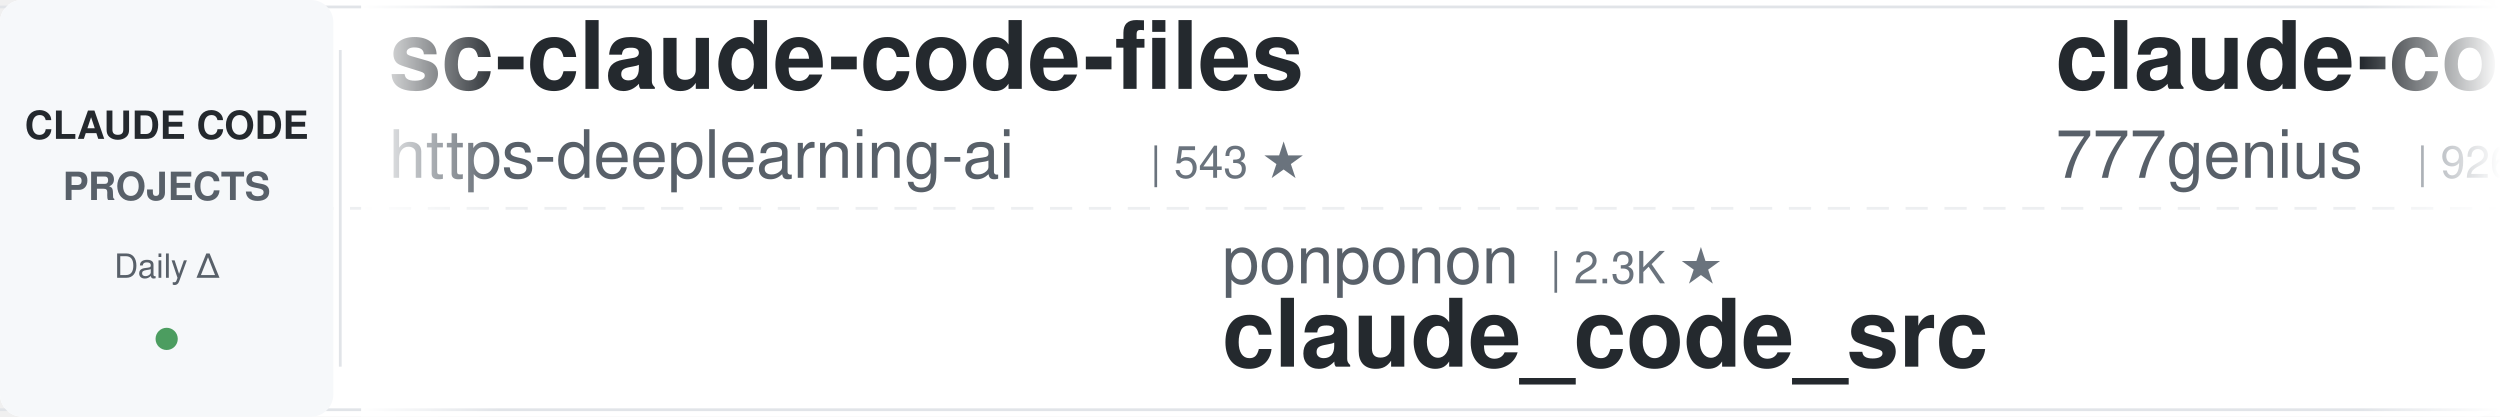
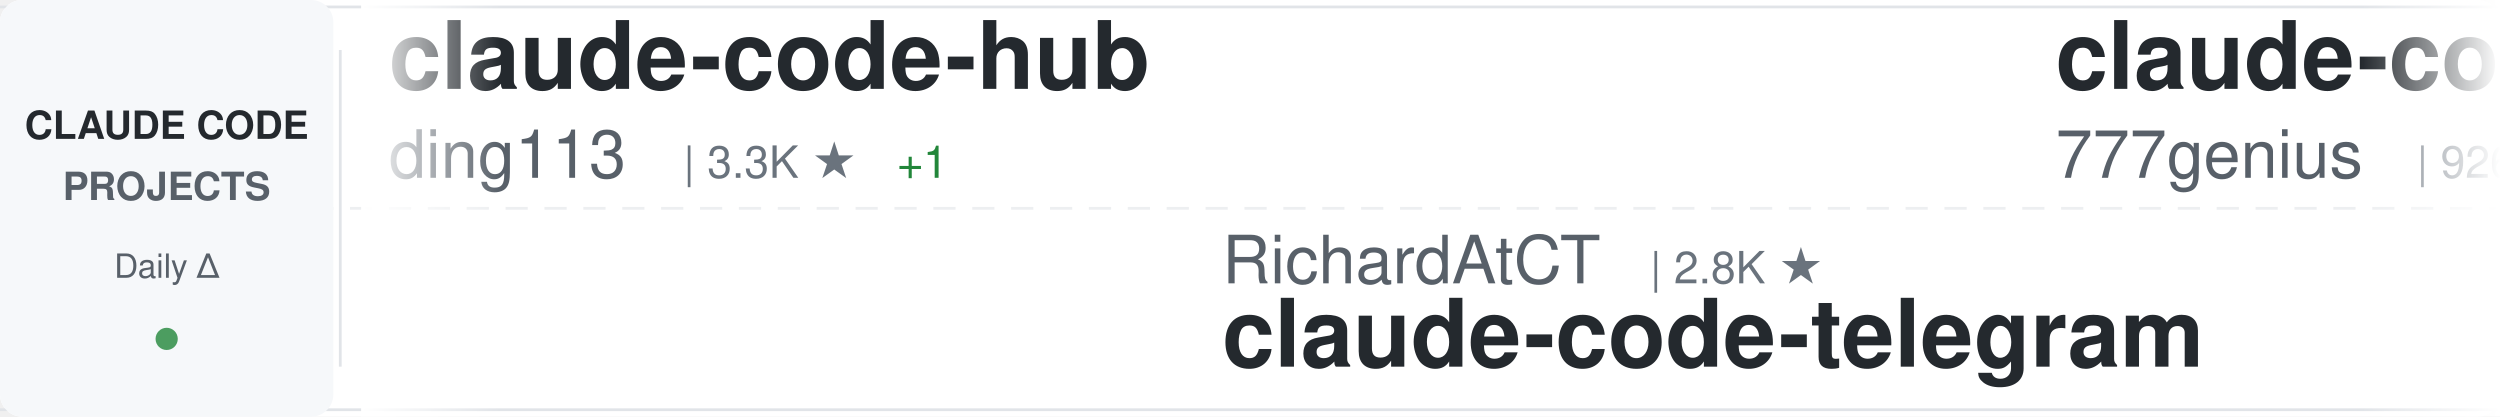
<svg xmlns="http://www.w3.org/2000/svg" width="900" height="150">
  <defs>
    <linearGradient id="awesomeLeftFade" x1="0%" y1="0%" x2="100%" y2="0%">
      <stop offset="0%" style="stop-color:#ffffff;stop-opacity:1" />
      <stop offset="100%" style="stop-color:#ffffff;stop-opacity:0" />
    </linearGradient>
    <linearGradient id="awesomeRightFade" x1="0%" y1="0%" x2="100%" y2="0%">
      <stop offset="0%" style="stop-color:#ffffff;stop-opacity:0" />
      <stop offset="100%" style="stop-color:#ffffff;stop-opacity:1" />
    </linearGradient>
  </defs>
  <rect width="900" height="150" fill="#ffffff" rx="8" />
  <rect x="0" y="2" width="900" height="1" fill="#e1e4e8" />
  <rect x="0" y="147" width="900" height="1" fill="#e1e4e8" />
  <line x1="0" y1="75" x2="900" y2="75" stroke="#e1e4e8" stroke-width="1" stroke-dasharray="8 6" opacity="0.6" />
  <rect x="0" y="0" width="120" height="150" fill="#f6f8fa" rx="8" />
  <text x="60" y="50" font-family="-apple-system, BlinkMacSystemFont, 'Segoe UI', Helvetica, Arial, sans-serif" font-size="14" font-weight="600" fill="#24292e" text-anchor="middle">CLAUDE CODE</text>
  <text x="60" y="72" font-family="-apple-system, BlinkMacSystemFont, 'Segoe UI', Helvetica, Arial, sans-serif" font-size="14" font-weight="600" fill="#586069" text-anchor="middle">PROJECTS</text>
  <text x="60" y="100" font-family="-apple-system, BlinkMacSystemFont, 'Segoe UI', Helvetica, Arial, sans-serif" font-size="12" font-weight="500" fill="#586069" text-anchor="middle">Daily Δ</text>
  <circle cx="60" cy="122" r="4" fill="#22863a" opacity="0.8" />
  <rect x="122" y="18" width="1" height="114" fill="#e1e4e8" />
  <clipPath id="awesomeTickerClip">
    <rect x="130" y="0" width="770" height="150" />
  </clipPath>
  <g clip-path="url(#awesomeTickerClip)">
    <g id="awesomeTickerItems">
      <animateTransform attributeName="transform" attributeType="XML" type="translate" from="0 0" to="-3000 0" dur="54s" repeatCount="indefinite" />
      <g transform="translate(0, 0)">
-         <text x="140" y="32" font-family="-apple-system, BlinkMacSystemFont, 'Segoe UI', Helvetica, Arial, sans-serif" font-size="34" font-weight="600" fill="#24292e">sc-claude-code-files</text>
-         <text x="140" y="64" font-family="-apple-system, BlinkMacSystemFont, 'Segoe UI', Helvetica, Arial, sans-serif" font-size="24" font-weight="400" fill="#586069">https-deeplearning-ai</text>
-         <text x="414" y="64" font-family="-apple-system, BlinkMacSystemFont, 'Segoe UI', Helvetica, Arial, sans-serif" font-size="16" font-weight="500" fill="#6a737d">| 543 ★</text>
+         <text x="140" y="32" font-family="-apple-system, BlinkMacSystemFont, 'Segoe UI', Helvetica, Arial, sans-serif" font-size="34" font-weight="600" fill="#24292e">claude-code-hub</text>
+         <text x="140" y="64" font-family="-apple-system, BlinkMacSystemFont, 'Segoe UI', Helvetica, Arial, sans-serif" font-size="24" font-weight="400" fill="#586069">ding113</text>
+         <text x="246" y="64" font-family="-apple-system, BlinkMacSystemFont, 'Segoe UI', Helvetica, Arial, sans-serif" font-size="16" font-weight="500" fill="#6a737d">| 3.3K ★</text>
+         <text x="323" y="64" font-family="-apple-system, BlinkMacSystemFont, 'Segoe UI', Helvetica, Arial, sans-serif" font-size="16" font-weight="500" fill="#22863a"> +1</text>
      </g>
      <g transform="translate(300, 0)">
-         <text x="140" y="102" font-family="-apple-system, BlinkMacSystemFont, 'Segoe UI', Helvetica, Arial, sans-serif" font-size="24" font-weight="400" fill="#586069">ponponon</text>
-         <text x="258" y="102" font-family="-apple-system, BlinkMacSystemFont, 'Segoe UI', Helvetica, Arial, sans-serif" font-size="16" font-weight="500" fill="#6a737d">| 2.3K ★</text>
-         <text x="140" y="132" font-family="-apple-system, BlinkMacSystemFont, 'Segoe UI', Helvetica, Arial, sans-serif" font-size="34" font-weight="600" fill="#24292e">claude_code_src</text>
+         <text x="140" y="102" font-family="-apple-system, BlinkMacSystemFont, 'Segoe UI', Helvetica, Arial, sans-serif" font-size="24" font-weight="400" fill="#586069">RichardAtCT</text>
+         <text x="294" y="102" font-family="-apple-system, BlinkMacSystemFont, 'Segoe UI', Helvetica, Arial, sans-serif" font-size="16" font-weight="500" fill="#6a737d">| 2.8K ★</text>
+         <text x="140" y="132" font-family="-apple-system, BlinkMacSystemFont, 'Segoe UI', Helvetica, Arial, sans-serif" font-size="34" font-weight="600" fill="#24292e">claude-code-telegram</text>
      </g>
      <g transform="translate(600, 0)">
        <text x="140" y="32" font-family="-apple-system, BlinkMacSystemFont, 'Segoe UI', Helvetica, Arial, sans-serif" font-size="34" font-weight="600" fill="#24292e">claude-code-source-code</text>
        <text x="140" y="64" font-family="-apple-system, BlinkMacSystemFont, 'Segoe UI', Helvetica, Arial, sans-serif" font-size="24" font-weight="400" fill="#586069">777genius</text>
        <text x="270" y="64" font-family="-apple-system, BlinkMacSystemFont, 'Segoe UI', Helvetica, Arial, sans-serif" font-size="16" font-weight="500" fill="#6a737d">| 926 ★</text>
      </g>
      <g transform="translate(900, 0)">
-         <text x="140" y="102" font-family="-apple-system, BlinkMacSystemFont, 'Segoe UI', Helvetica, Arial, sans-serif" font-size="24" font-weight="400" fill="#586069">luyao618</text>
-         <text x="258" y="102" font-family="-apple-system, BlinkMacSystemFont, 'Segoe UI', Helvetica, Arial, sans-serif" font-size="16" font-weight="500" fill="#6a737d">| 1.7K ★</text>
-         <text x="140" y="132" font-family="-apple-system, BlinkMacSystemFont, 'Segoe UI', Helvetica, Arial, sans-serif" font-size="34" font-weight="600" fill="#24292e">Claude-Code-Source-Study</text>
+         <text x="140" y="102" font-family="-apple-system, BlinkMacSystemFont, 'Segoe UI', Helvetica, Arial, sans-serif" font-size="24" font-weight="400" fill="#586069">VILA-Lab</text>
+         <text x="258" y="102" font-family="-apple-system, BlinkMacSystemFont, 'Segoe UI', Helvetica, Arial, sans-serif" font-size="16" font-weight="500" fill="#6a737d">| 2.1K ★</text>
+         <text x="335" y="102" font-family="-apple-system, BlinkMacSystemFont, 'Segoe UI', Helvetica, Arial, sans-serif" font-size="16" font-weight="500" fill="#22863a"> +1</text>
+         <text x="140" y="132" font-family="-apple-system, BlinkMacSystemFont, 'Segoe UI', Helvetica, Arial, sans-serif" font-size="34" font-weight="600" fill="#24292e">Dive-into-Claude-Code</text>
      </g>
      <g transform="translate(1200, 0)">
-         <text x="140" y="32" font-family="-apple-system, BlinkMacSystemFont, 'Segoe UI', Helvetica, Arial, sans-serif" font-size="34" font-weight="600" fill="#24292e">claude_codex_bridge</text>
-         <text x="140" y="64" font-family="-apple-system, BlinkMacSystemFont, 'Segoe UI', Helvetica, Arial, sans-serif" font-size="24" font-weight="400" fill="#586069">SeemSeam</text>
-         <text x="258" y="64" font-family="-apple-system, BlinkMacSystemFont, 'Segoe UI', Helvetica, Arial, sans-serif" font-size="16" font-weight="500" fill="#6a737d">| 3.4K ★</text>
+         <text x="140" y="32" font-family="-apple-system, BlinkMacSystemFont, 'Segoe UI', Helvetica, Arial, sans-serif" font-size="34" font-weight="600" fill="#24292e">Claude-code</text>
+         <text x="140" y="64" font-family="-apple-system, BlinkMacSystemFont, 'Segoe UI', Helvetica, Arial, sans-serif" font-size="24" font-weight="400" fill="#586069">fazxes</text>
+         <text x="234" y="64" font-family="-apple-system, BlinkMacSystemFont, 'Segoe UI', Helvetica, Arial, sans-serif" font-size="16" font-weight="500" fill="#6a737d">| 231 ★</text>
      </g>
      <g transform="translate(1500, 0)">
-         <text x="140" y="102" font-family="-apple-system, BlinkMacSystemFont, 'Segoe UI', Helvetica, Arial, sans-serif" font-size="24" font-weight="400" fill="#586069">Windy3f3f3f3f</text>
-         <text x="318" y="102" font-family="-apple-system, BlinkMacSystemFont, 'Segoe UI', Helvetica, Arial, sans-serif" font-size="16" font-weight="500" fill="#6a737d">| 2.6K ★</text>
-         <text x="395" y="102" font-family="-apple-system, BlinkMacSystemFont, 'Segoe UI', Helvetica, Arial, sans-serif" font-size="16" font-weight="500" fill="#22863a"> +1</text>
-         <text x="140" y="132" font-family="-apple-system, BlinkMacSystemFont, 'Segoe UI', Helvetica, Arial, sans-serif" font-size="34" font-weight="600" fill="#24292e">claude-code-from-scratch</text>
+         <text x="140" y="102" font-family="-apple-system, BlinkMacSystemFont, 'Segoe UI', Helvetica, Arial, sans-serif" font-size="24" font-weight="400" fill="#586069">SeemSeam</text>
+         <text x="258" y="102" font-family="-apple-system, BlinkMacSystemFont, 'Segoe UI', Helvetica, Arial, sans-serif" font-size="16" font-weight="500" fill="#6a737d">| 3.4K ★</text>
+         <text x="140" y="132" font-family="-apple-system, BlinkMacSystemFont, 'Segoe UI', Helvetica, Arial, sans-serif" font-size="34" font-weight="600" fill="#24292e">claude_codex_bridge</text>
      </g>
      <g transform="translate(1800, 0)">
-         <text x="140" y="32" font-family="-apple-system, BlinkMacSystemFont, 'Segoe UI', Helvetica, Arial, sans-serif" font-size="34" font-weight="600" fill="#24292e">claude-code-source-code-...</text>
-         <text x="140" y="64" font-family="-apple-system, BlinkMacSystemFont, 'Segoe UI', Helvetica, Arial, sans-serif" font-size="24" font-weight="400" fill="#586069">ghuntley</text>
-         <text x="258" y="64" font-family="-apple-system, BlinkMacSystemFont, 'Segoe UI', Helvetica, Arial, sans-serif" font-size="16" font-weight="500" fill="#6a737d">| 990 ★</text>
+         <text x="140" y="32" font-family="-apple-system, BlinkMacSystemFont, 'Segoe UI', Helvetica, Arial, sans-serif" font-size="34" font-weight="600" fill="#24292e">claude-code-local</text>
+         <text x="140" y="64" font-family="-apple-system, BlinkMacSystemFont, 'Segoe UI', Helvetica, Arial, sans-serif" font-size="24" font-weight="400" fill="#586069">nicedreamzapp</text>
+         <text x="318" y="64" font-family="-apple-system, BlinkMacSystemFont, 'Segoe UI', Helvetica, Arial, sans-serif" font-size="16" font-weight="500" fill="#6a737d">| 3.2K ★</text>
      </g>
      <g transform="translate(2100, 0)">
-         <text x="140" y="102" font-family="-apple-system, BlinkMacSystemFont, 'Segoe UI', Helvetica, Arial, sans-serif" font-size="24" font-weight="400" fill="#586069">chauncygu</text>
-         <text x="270" y="102" font-family="-apple-system, BlinkMacSystemFont, 'Segoe UI', Helvetica, Arial, sans-serif" font-size="16" font-weight="500" fill="#6a737d">| 2.8K ★</text>
-         <text x="140" y="132" font-family="-apple-system, BlinkMacSystemFont, 'Segoe UI', Helvetica, Arial, sans-serif" font-size="34" font-weight="600" fill="#24292e">collection-claude-code-s...</text>
+         <text x="140" y="102" font-family="-apple-system, BlinkMacSystemFont, 'Segoe UI', Helvetica, Arial, sans-serif" font-size="24" font-weight="400" fill="#586069">LING71671</text>
+         <text x="270" y="102" font-family="-apple-system, BlinkMacSystemFont, 'Segoe UI', Helvetica, Arial, sans-serif" font-size="16" font-weight="500" fill="#6a737d">| 944 ★</text>
+         <text x="140" y="132" font-family="-apple-system, BlinkMacSystemFont, 'Segoe UI', Helvetica, Arial, sans-serif" font-size="34" font-weight="600" fill="#24292e">Open-ClaudeCode</text>
      </g>
      <g transform="translate(2400, 0)">
-         <text x="140" y="32" font-family="-apple-system, BlinkMacSystemFont, 'Segoe UI', Helvetica, Arial, sans-serif" font-size="34" font-weight="600" fill="#24292e">claude-code-infrastructu...</text>
-         <text x="140" y="64" font-family="-apple-system, BlinkMacSystemFont, 'Segoe UI', Helvetica, Arial, sans-serif" font-size="24" font-weight="400" fill="#586069">diet103</text>
-         <text x="246" y="64" font-family="-apple-system, BlinkMacSystemFont, 'Segoe UI', Helvetica, Arial, sans-serif" font-size="16" font-weight="500" fill="#6a737d">| 10.0K ★</text>
+         <text x="140" y="32" font-family="-apple-system, BlinkMacSystemFont, 'Segoe UI', Helvetica, Arial, sans-serif" font-size="34" font-weight="600" fill="#24292e">Auto-claude-code-researc...</text>
+         <text x="140" y="64" font-family="-apple-system, BlinkMacSystemFont, 'Segoe UI', Helvetica, Arial, sans-serif" font-size="24" font-weight="400" fill="#586069">wanshuiyin</text>
+         <text x="282" y="64" font-family="-apple-system, BlinkMacSystemFont, 'Segoe UI', Helvetica, Arial, sans-serif" font-size="16" font-weight="500" fill="#6a737d">| 14.9K ★</text>
+         <text x="368" y="64" font-family="-apple-system, BlinkMacSystemFont, 'Segoe UI', Helvetica, Arial, sans-serif" font-size="16" font-weight="500" fill="#22863a"> +14</text>
      </g>
      <g transform="translate(2700, 0)">
-         <text x="140" y="102" font-family="-apple-system, BlinkMacSystemFont, 'Segoe UI', Helvetica, Arial, sans-serif" font-size="24" font-weight="400" fill="#586069">pengchengneo</text>
-         <text x="306" y="102" font-family="-apple-system, BlinkMacSystemFont, 'Segoe UI', Helvetica, Arial, sans-serif" font-size="16" font-weight="500" fill="#6a737d">| 1.8K ★</text>
-         <text x="383" y="102" font-family="-apple-system, BlinkMacSystemFont, 'Segoe UI', Helvetica, Arial, sans-serif" font-size="16" font-weight="500" fill="#22863a"> +1</text>
-         <text x="140" y="132" font-family="-apple-system, BlinkMacSystemFont, 'Segoe UI', Helvetica, Arial, sans-serif" font-size="34" font-weight="600" fill="#24292e">Claude-Code</text>
+         <text x="140" y="102" font-family="-apple-system, BlinkMacSystemFont, 'Segoe UI', Helvetica, Arial, sans-serif" font-size="24" font-weight="400" fill="#586069">sugyan</text>
+         <text x="234" y="102" font-family="-apple-system, BlinkMacSystemFont, 'Segoe UI', Helvetica, Arial, sans-serif" font-size="16" font-weight="500" fill="#6a737d">| 1.1K ★</text>
+         <text x="140" y="132" font-family="-apple-system, BlinkMacSystemFont, 'Segoe UI', Helvetica, Arial, sans-serif" font-size="34" font-weight="600" fill="#24292e">claude-code-webui</text>
      </g>
      <g transform="translate(3000, 0)">
-         <text x="140" y="32" font-family="-apple-system, BlinkMacSystemFont, 'Segoe UI', Helvetica, Arial, sans-serif" font-size="34" font-weight="600" fill="#24292e">sc-claude-code-files</text>
-         <text x="140" y="64" font-family="-apple-system, BlinkMacSystemFont, 'Segoe UI', Helvetica, Arial, sans-serif" font-size="24" font-weight="400" fill="#586069">https-deeplearning-ai</text>
-         <text x="414" y="64" font-family="-apple-system, BlinkMacSystemFont, 'Segoe UI', Helvetica, Arial, sans-serif" font-size="16" font-weight="500" fill="#6a737d">| 543 ★</text>
+         <text x="140" y="32" font-family="-apple-system, BlinkMacSystemFont, 'Segoe UI', Helvetica, Arial, sans-serif" font-size="34" font-weight="600" fill="#24292e">claude-code-hub</text>
+         <text x="140" y="64" font-family="-apple-system, BlinkMacSystemFont, 'Segoe UI', Helvetica, Arial, sans-serif" font-size="24" font-weight="400" fill="#586069">ding113</text>
+         <text x="246" y="64" font-family="-apple-system, BlinkMacSystemFont, 'Segoe UI', Helvetica, Arial, sans-serif" font-size="16" font-weight="500" fill="#6a737d">| 3.3K ★</text>
+         <text x="323" y="64" font-family="-apple-system, BlinkMacSystemFont, 'Segoe UI', Helvetica, Arial, sans-serif" font-size="16" font-weight="500" fill="#22863a"> +1</text>
      </g>
      <g transform="translate(3300, 0)">
-         <text x="140" y="102" font-family="-apple-system, BlinkMacSystemFont, 'Segoe UI', Helvetica, Arial, sans-serif" font-size="24" font-weight="400" fill="#586069">ponponon</text>
-         <text x="258" y="102" font-family="-apple-system, BlinkMacSystemFont, 'Segoe UI', Helvetica, Arial, sans-serif" font-size="16" font-weight="500" fill="#6a737d">| 2.3K ★</text>
-         <text x="140" y="132" font-family="-apple-system, BlinkMacSystemFont, 'Segoe UI', Helvetica, Arial, sans-serif" font-size="34" font-weight="600" fill="#24292e">claude_code_src</text>
+         <text x="140" y="102" font-family="-apple-system, BlinkMacSystemFont, 'Segoe UI', Helvetica, Arial, sans-serif" font-size="24" font-weight="400" fill="#586069">RichardAtCT</text>
+         <text x="294" y="102" font-family="-apple-system, BlinkMacSystemFont, 'Segoe UI', Helvetica, Arial, sans-serif" font-size="16" font-weight="500" fill="#6a737d">| 2.8K ★</text>
+         <text x="140" y="132" font-family="-apple-system, BlinkMacSystemFont, 'Segoe UI', Helvetica, Arial, sans-serif" font-size="34" font-weight="600" fill="#24292e">claude-code-telegram</text>
      </g>
      <g transform="translate(3600, 0)">
        <text x="140" y="32" font-family="-apple-system, BlinkMacSystemFont, 'Segoe UI', Helvetica, Arial, sans-serif" font-size="34" font-weight="600" fill="#24292e">claude-code-source-code</text>
        <text x="140" y="64" font-family="-apple-system, BlinkMacSystemFont, 'Segoe UI', Helvetica, Arial, sans-serif" font-size="24" font-weight="400" fill="#586069">777genius</text>
        <text x="270" y="64" font-family="-apple-system, BlinkMacSystemFont, 'Segoe UI', Helvetica, Arial, sans-serif" font-size="16" font-weight="500" fill="#6a737d">| 926 ★</text>
      </g>
      <g transform="translate(3900, 0)">
-         <text x="140" y="102" font-family="-apple-system, BlinkMacSystemFont, 'Segoe UI', Helvetica, Arial, sans-serif" font-size="24" font-weight="400" fill="#586069">luyao618</text>
-         <text x="258" y="102" font-family="-apple-system, BlinkMacSystemFont, 'Segoe UI', Helvetica, Arial, sans-serif" font-size="16" font-weight="500" fill="#6a737d">| 1.7K ★</text>
-         <text x="140" y="132" font-family="-apple-system, BlinkMacSystemFont, 'Segoe UI', Helvetica, Arial, sans-serif" font-size="34" font-weight="600" fill="#24292e">Claude-Code-Source-Study</text>
+         <text x="140" y="102" font-family="-apple-system, BlinkMacSystemFont, 'Segoe UI', Helvetica, Arial, sans-serif" font-size="24" font-weight="400" fill="#586069">VILA-Lab</text>
+         <text x="258" y="102" font-family="-apple-system, BlinkMacSystemFont, 'Segoe UI', Helvetica, Arial, sans-serif" font-size="16" font-weight="500" fill="#6a737d">| 2.1K ★</text>
+         <text x="335" y="102" font-family="-apple-system, BlinkMacSystemFont, 'Segoe UI', Helvetica, Arial, sans-serif" font-size="16" font-weight="500" fill="#22863a"> +1</text>
+         <text x="140" y="132" font-family="-apple-system, BlinkMacSystemFont, 'Segoe UI', Helvetica, Arial, sans-serif" font-size="34" font-weight="600" fill="#24292e">Dive-into-Claude-Code</text>
      </g>
    </g>
  </g>
  <rect x="130" y="0" width="50" height="150" fill="url(#awesomeLeftFade)" />
  <rect x="850" y="0" width="50" height="150" fill="url(#awesomeRightFade)" />
</svg>
